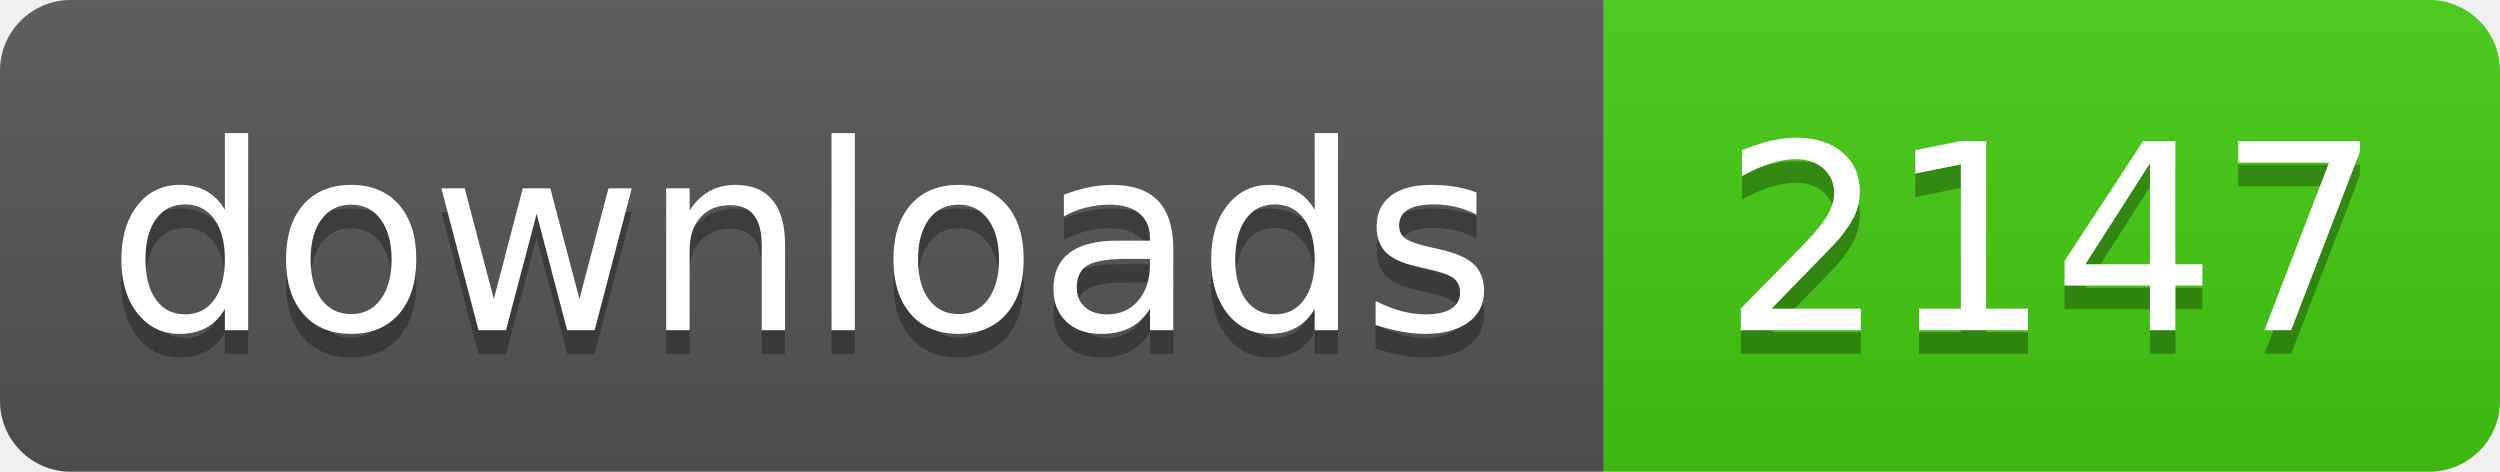
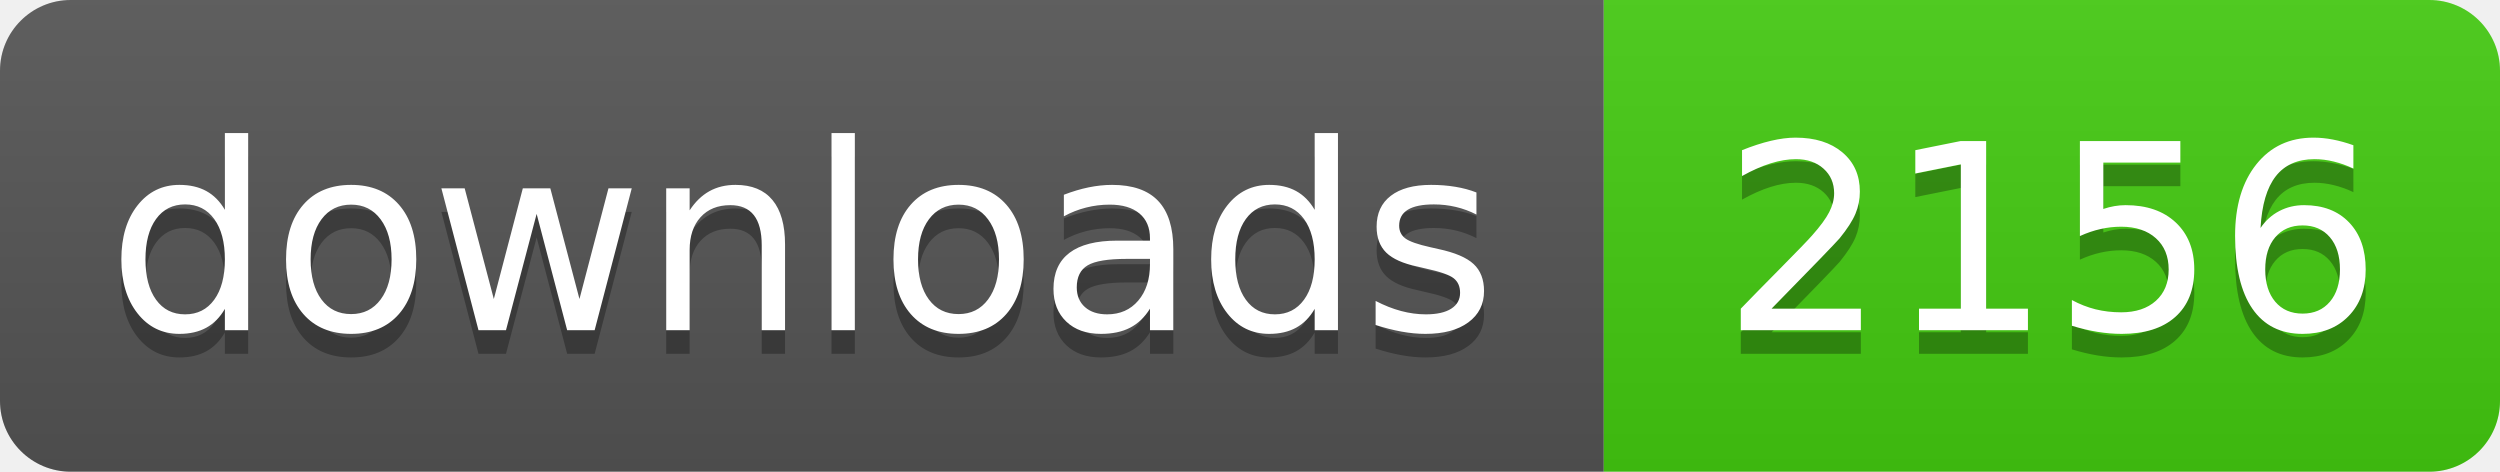
- <svg xmlns="http://www.w3.org/2000/svg" width="106" height="20" role="img" aria-label="downloads: 2147">
+ <svg xmlns="http://www.w3.org/2000/svg" width="106" height="20" role="img" aria-label="downloads: 2156">
  <linearGradient id="s" x2="0" y2="100%">
    <stop offset="0" stop-color="#bbb" stop-opacity=".1" />
    <stop offset="1" stop-opacity=".1" />
  </linearGradient>
  <clipPath id="r">
    <rect width="106" height="20" rx="3" fill="#fff" />
  </clipPath>
  <g clip-path="url(#r)">
    <rect width="68" height="20" fill="#555" />
    <rect x="68" width="38" height="20" fill="#4c1" />
    <rect width="106" height="20" fill="url(#s)" />
  </g>
  <g fill="#fff" text-anchor="middle" font-family="Verdana,Geneva,DejaVu Sans,sans-serif" text-rendering="geometricPrecision" font-size="110">
    <text aria-hidden="true" x="340" y="150" fill="#010101" fill-opacity=".3" transform="scale(.1)" textLength="560">downloads</text>
    <text x="340" y="140" transform="scale(.1)" fill="#fff" textLength="560">downloads</text>
-     <text aria-hidden="true" x="870" y="150" fill="#010101" fill-opacity=".3" transform="scale(.1)" textLength="260">2147</text>
-     <text x="870" y="140" transform="scale(.1)" fill="#fff" textLength="260">2147</text>
+     <text aria-hidden="true" x="870" y="150" fill="#010101" fill-opacity=".3" transform="scale(.1)" textLength="260">2156</text>
+     <text x="870" y="140" transform="scale(.1)" fill="#fff" textLength="260">2156</text>
  </g>
</svg>
